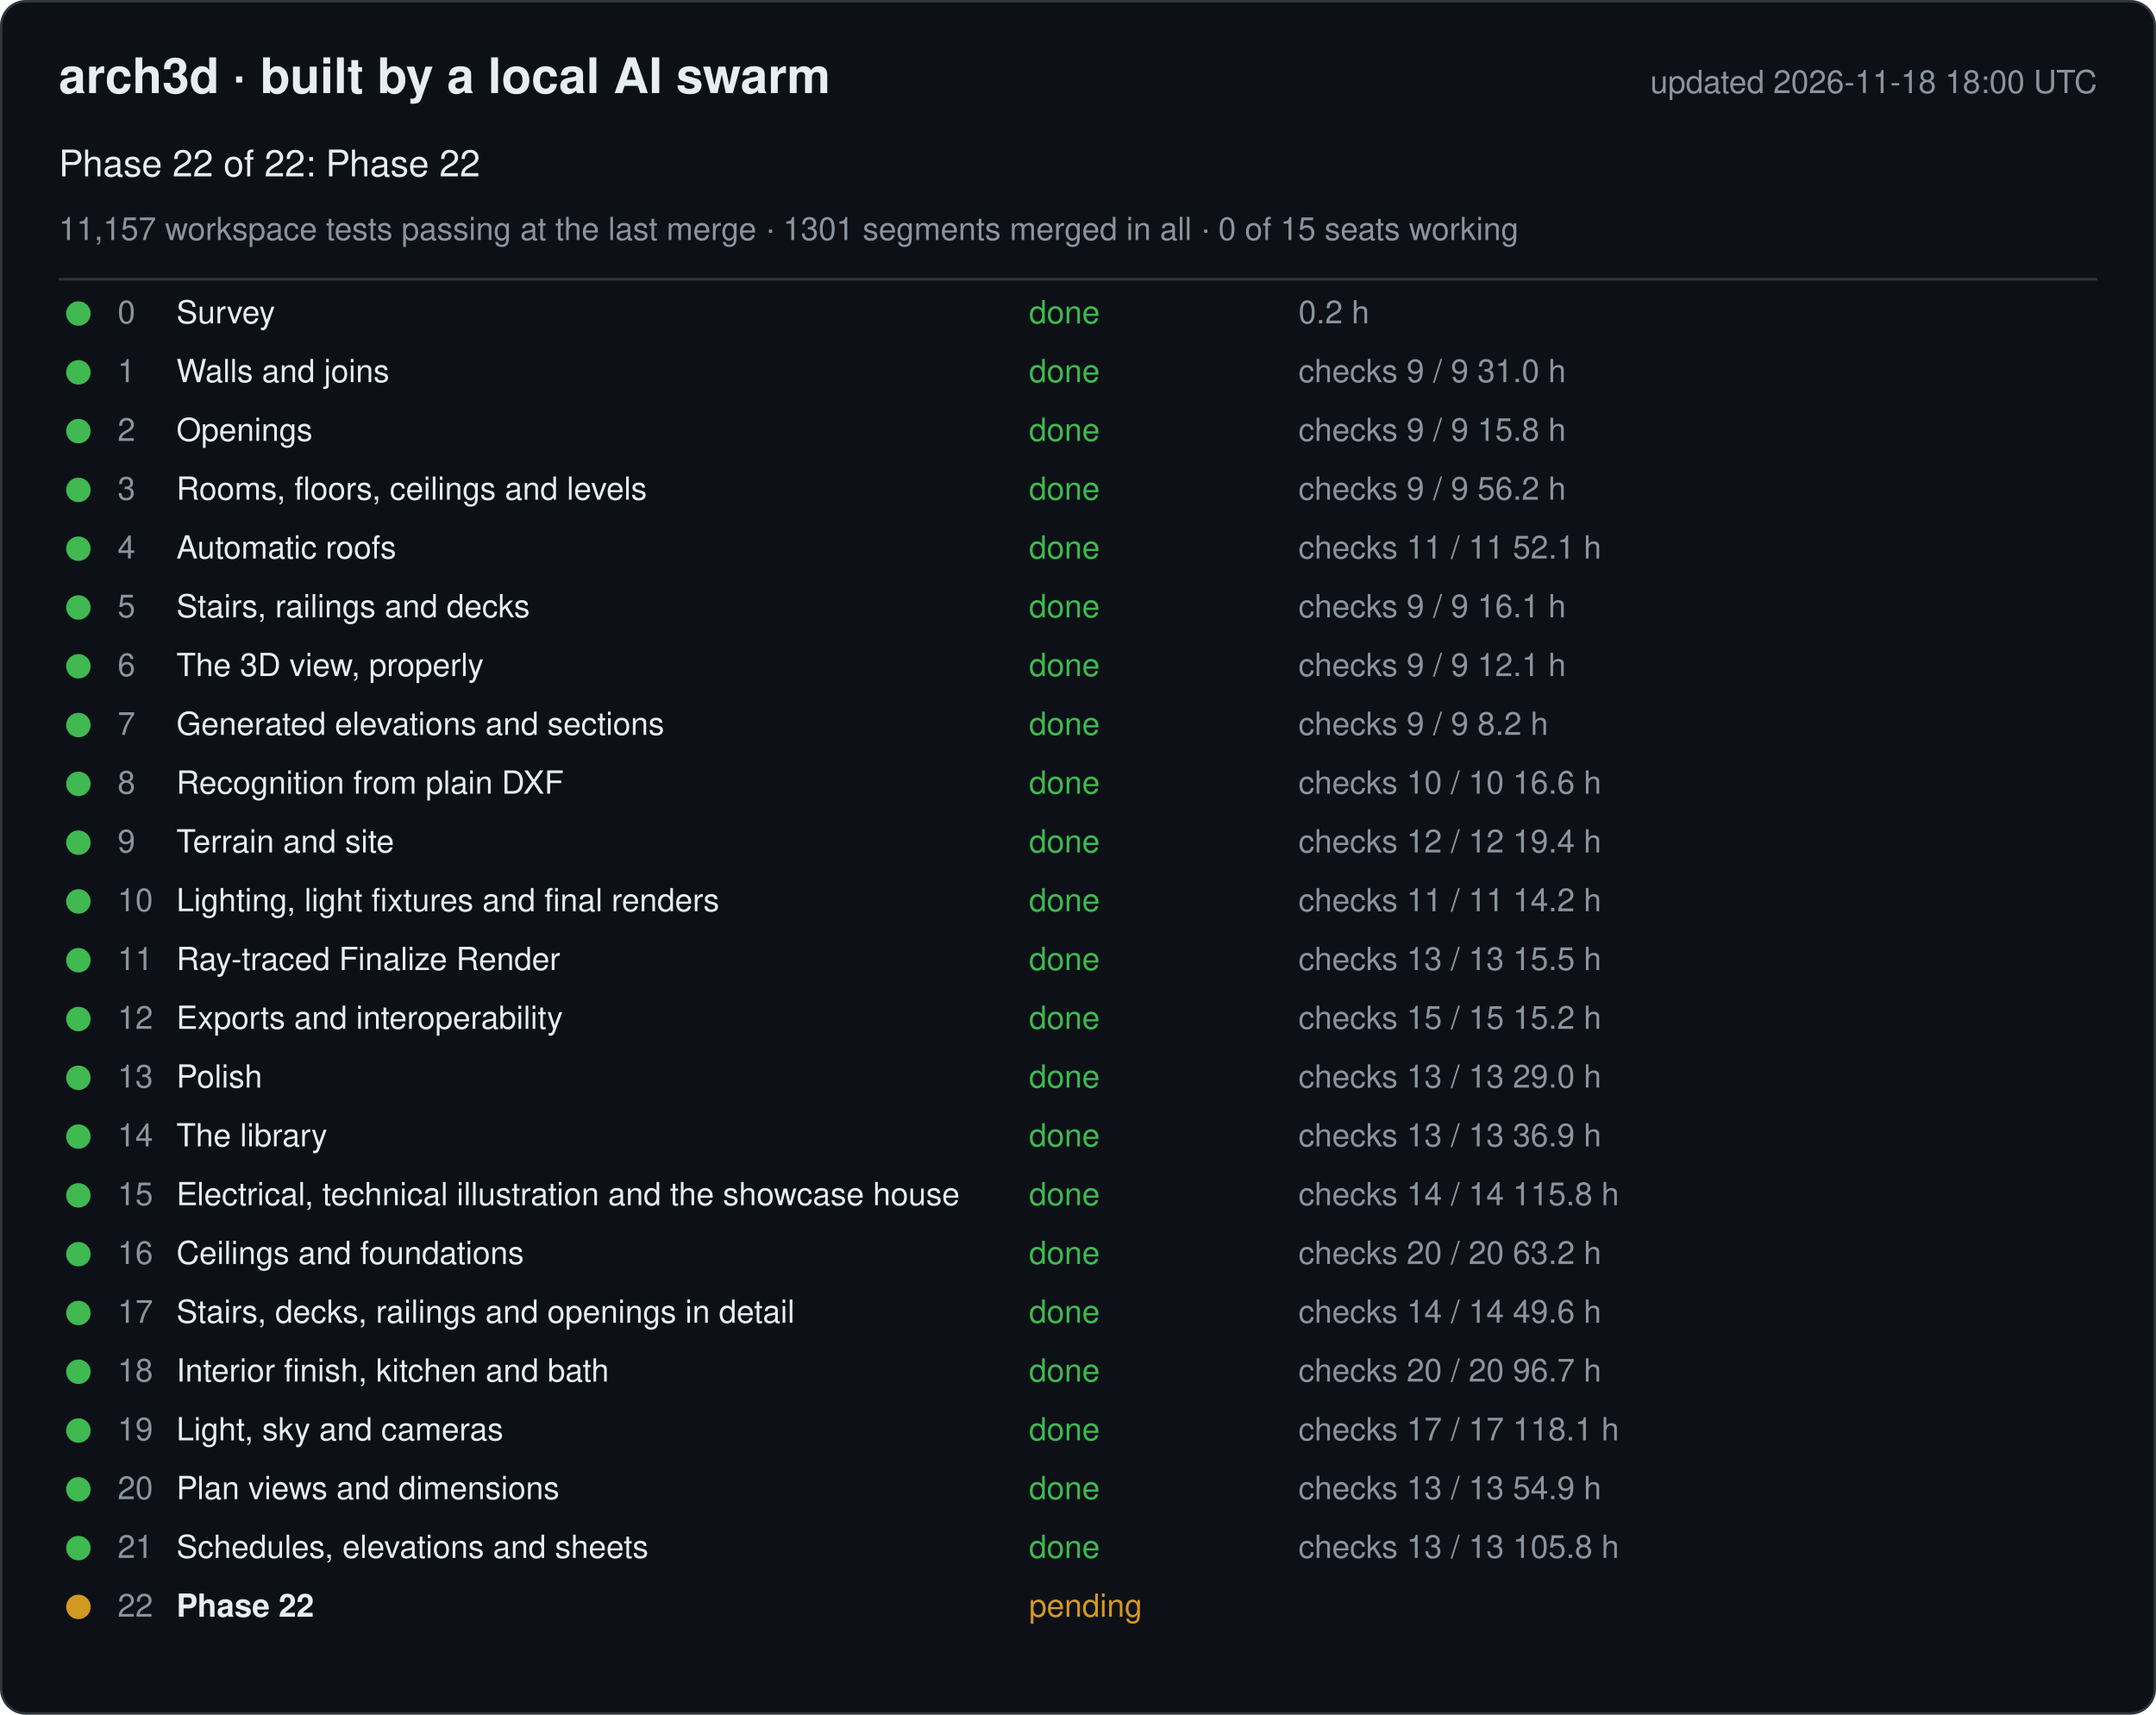
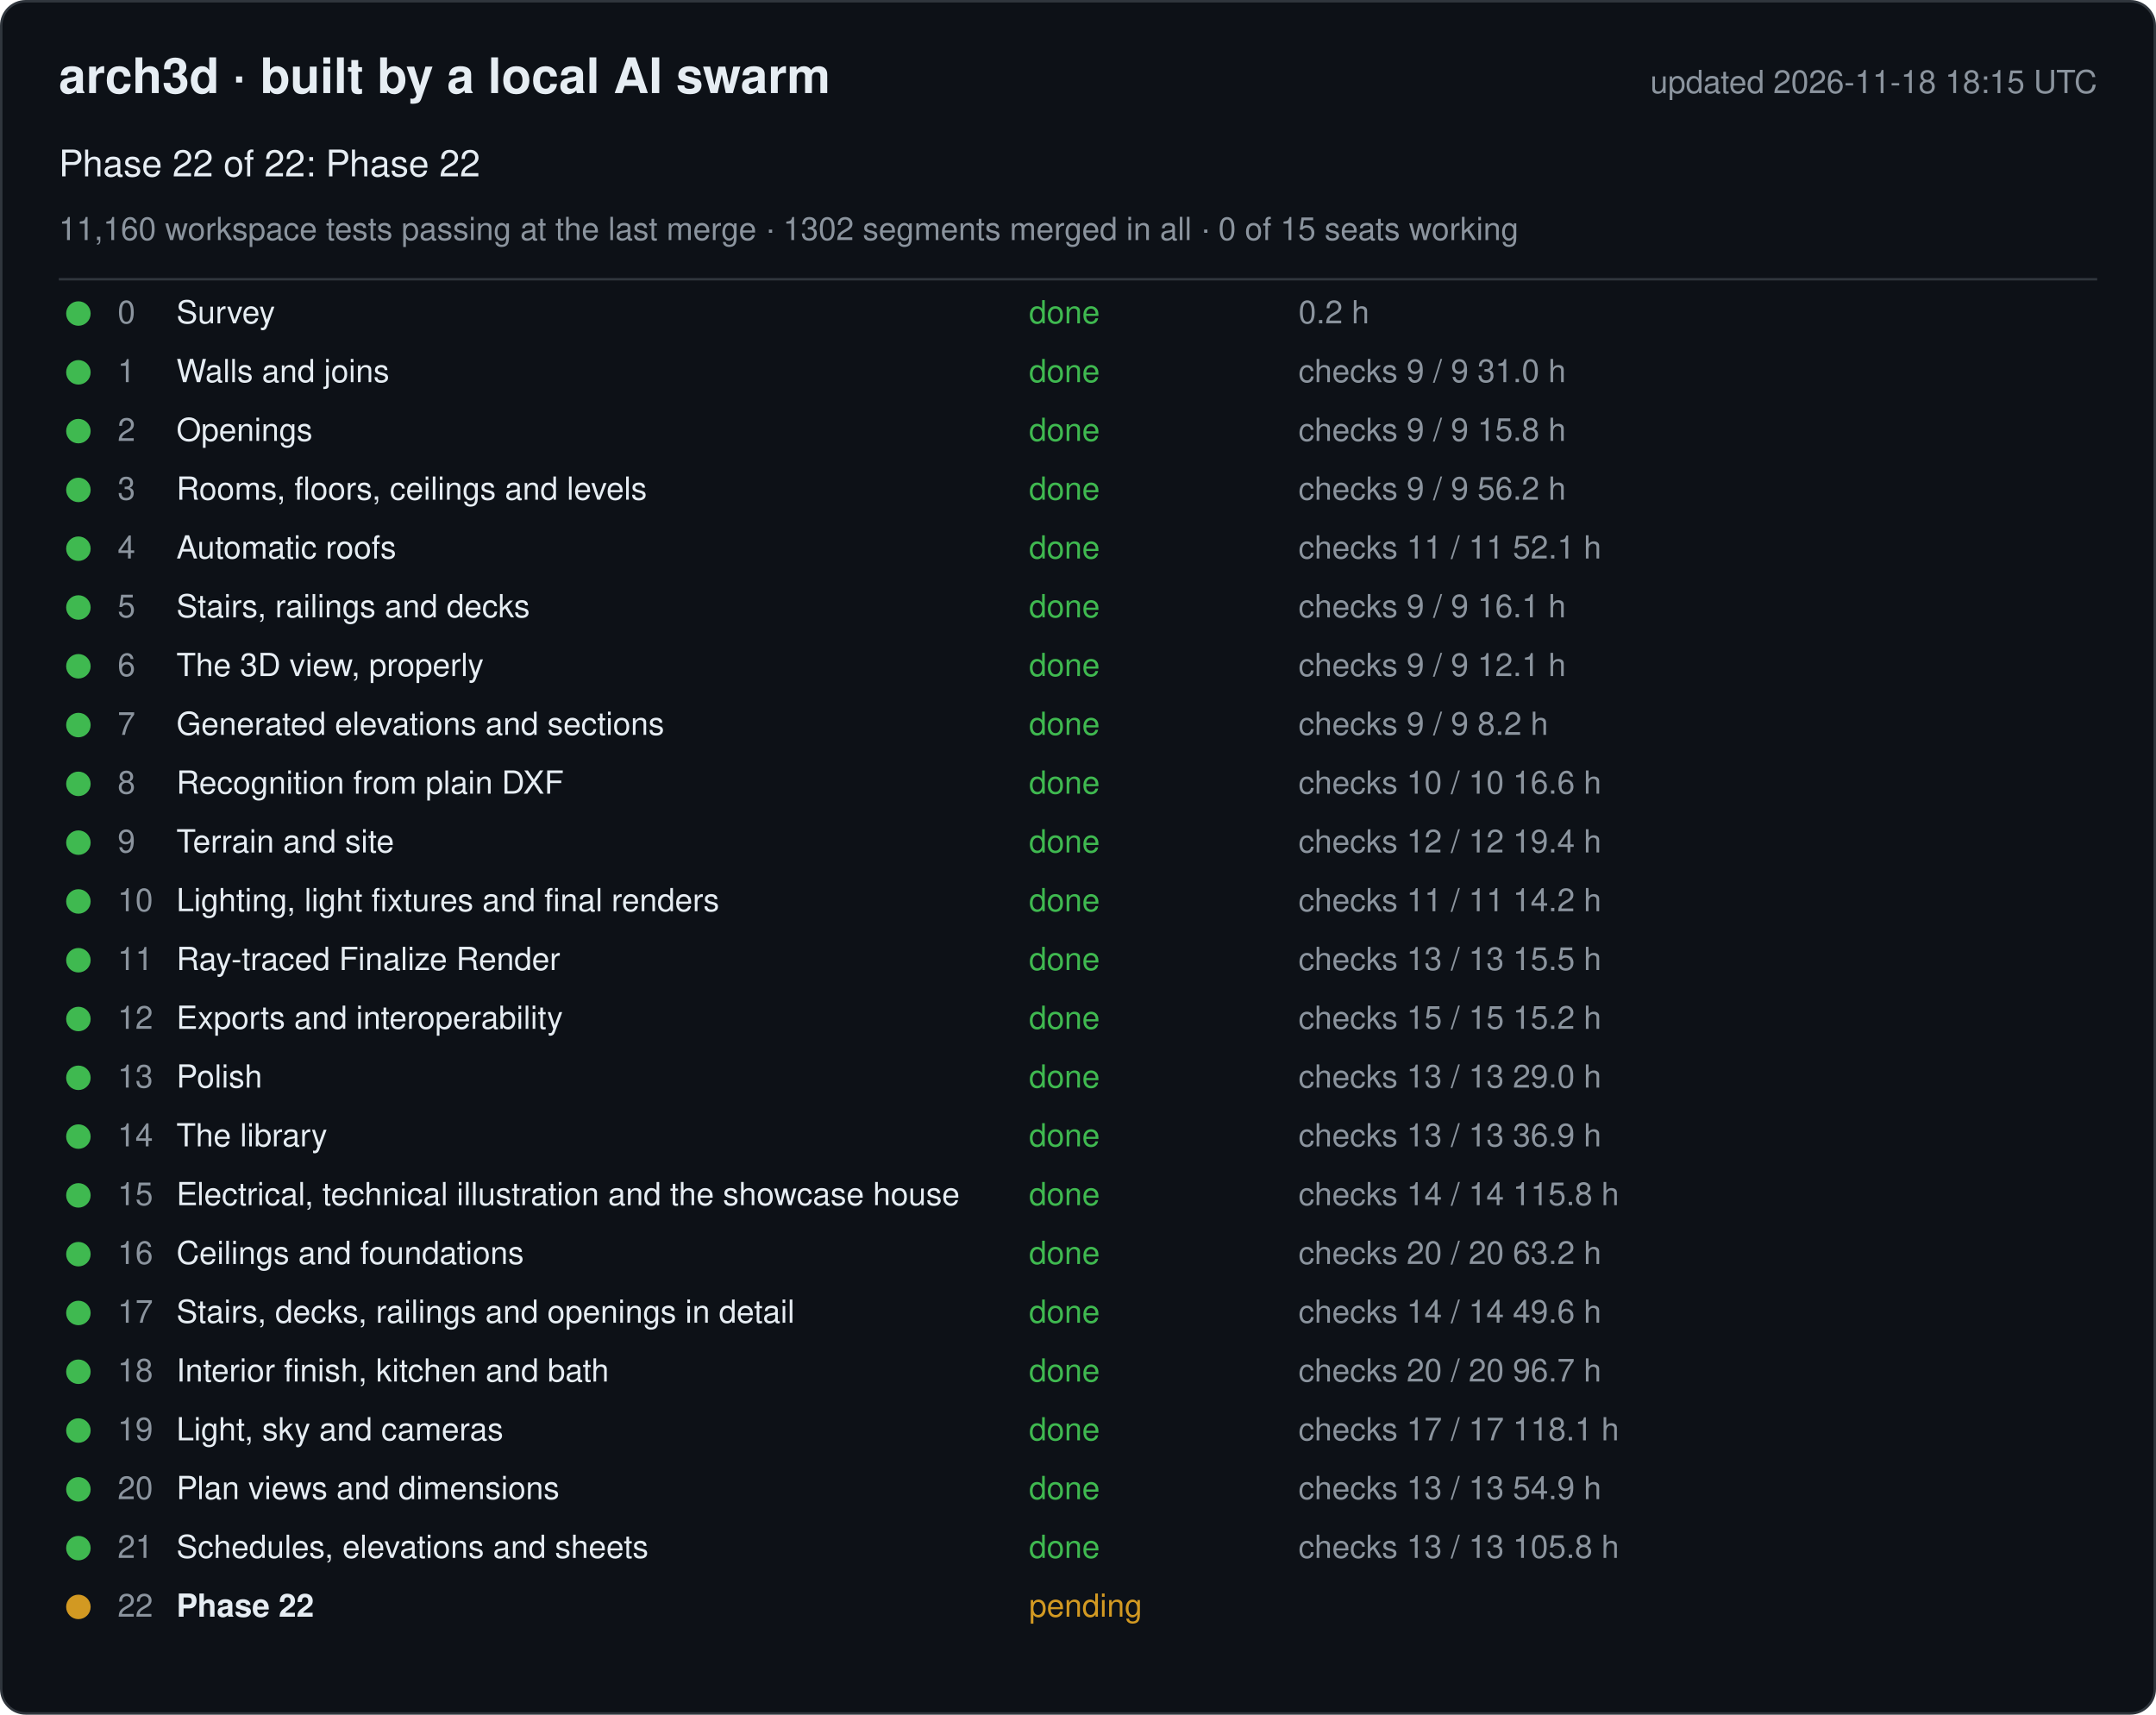
<svg xmlns="http://www.w3.org/2000/svg" width="880" height="700" viewBox="0 0 880 700" font-family="-apple-system, Segoe UI, Helvetica, Arial, sans-serif">
  <rect x="0.5" y="0.5" width="879" height="699" rx="10" fill="#0d1117" stroke="#30363d" />
  <text x="24" y="38" font-size="20" font-weight="600" fill="#e6edf3">arch3d · built by a local AI swarm</text>
-   <text x="856" y="38" font-size="13" fill="#8b949e" text-anchor="end">updated 2026-11-18 18:00 UTC</text>
+   <text x="856" y="38" font-size="13" fill="#8b949e" text-anchor="end">updated 2026-11-18 18:15 UTC</text>
  <text x="24" y="72" font-size="15" fill="#e6edf3">Phase 22 of 22: Phase 22</text>
-   <text x="24" y="98" font-size="13" fill="#8b949e">11,157 workspace tests passing at the last merge · 1301 segments merged in all · 0 of 15 seats working</text>
+   <text x="24" y="98" font-size="13" fill="#8b949e">11,160 workspace tests passing at the last merge · 1302 segments merged in all · 0 of 15 seats working</text>
  <line x1="24" y1="114" x2="856" y2="114" stroke="#30363d" />
  <g data-phase="0">
    <circle cx="32" cy="128" r="5" fill="#3fb950" />
    <text x="48" y="132" font-size="13" fill="#8b949e">0</text>
    <text x="72" y="132" font-size="13" fill="#e6edf3">Survey</text>
    <text x="420" y="132" font-size="13" fill="#3fb950">done</text>
    <text x="530" y="132" font-size="13" fill="#8b949e">0.2 h</text>
  </g>
  <g data-phase="1">
    <circle cx="32" cy="152" r="5" fill="#3fb950" />
    <text x="48" y="156" font-size="13" fill="#8b949e">1</text>
    <text x="72" y="156" font-size="13" fill="#e6edf3">Walls and joins</text>
    <text x="420" y="156" font-size="13" fill="#3fb950">done</text>
    <text x="530" y="156" font-size="13" fill="#8b949e">checks 9 / 9   31.0 h</text>
  </g>
  <g data-phase="2">
    <circle cx="32" cy="176" r="5" fill="#3fb950" />
    <text x="48" y="180" font-size="13" fill="#8b949e">2</text>
    <text x="72" y="180" font-size="13" fill="#e6edf3">Openings</text>
    <text x="420" y="180" font-size="13" fill="#3fb950">done</text>
    <text x="530" y="180" font-size="13" fill="#8b949e">checks 9 / 9   15.8 h</text>
  </g>
  <g data-phase="3">
    <circle cx="32" cy="200" r="5" fill="#3fb950" />
    <text x="48" y="204" font-size="13" fill="#8b949e">3</text>
    <text x="72" y="204" font-size="13" fill="#e6edf3">Rooms, floors, ceilings and levels</text>
    <text x="420" y="204" font-size="13" fill="#3fb950">done</text>
    <text x="530" y="204" font-size="13" fill="#8b949e">checks 9 / 9   56.2 h</text>
  </g>
  <g data-phase="4">
    <circle cx="32" cy="224" r="5" fill="#3fb950" />
    <text x="48" y="228" font-size="13" fill="#8b949e">4</text>
    <text x="72" y="228" font-size="13" fill="#e6edf3">Automatic roofs</text>
    <text x="420" y="228" font-size="13" fill="#3fb950">done</text>
    <text x="530" y="228" font-size="13" fill="#8b949e">checks 11 / 11   52.1 h</text>
  </g>
  <g data-phase="5">
    <circle cx="32" cy="248" r="5" fill="#3fb950" />
    <text x="48" y="252" font-size="13" fill="#8b949e">5</text>
    <text x="72" y="252" font-size="13" fill="#e6edf3">Stairs, railings and decks</text>
    <text x="420" y="252" font-size="13" fill="#3fb950">done</text>
    <text x="530" y="252" font-size="13" fill="#8b949e">checks 9 / 9   16.1 h</text>
  </g>
  <g data-phase="6">
    <circle cx="32" cy="272" r="5" fill="#3fb950" />
    <text x="48" y="276" font-size="13" fill="#8b949e">6</text>
    <text x="72" y="276" font-size="13" fill="#e6edf3">The 3D view, properly</text>
    <text x="420" y="276" font-size="13" fill="#3fb950">done</text>
    <text x="530" y="276" font-size="13" fill="#8b949e">checks 9 / 9   12.1 h</text>
  </g>
  <g data-phase="7">
    <circle cx="32" cy="296" r="5" fill="#3fb950" />
    <text x="48" y="300" font-size="13" fill="#8b949e">7</text>
    <text x="72" y="300" font-size="13" fill="#e6edf3">Generated elevations and sections</text>
    <text x="420" y="300" font-size="13" fill="#3fb950">done</text>
    <text x="530" y="300" font-size="13" fill="#8b949e">checks 9 / 9   8.2 h</text>
  </g>
  <g data-phase="8">
    <circle cx="32" cy="320" r="5" fill="#3fb950" />
    <text x="48" y="324" font-size="13" fill="#8b949e">8</text>
    <text x="72" y="324" font-size="13" fill="#e6edf3">Recognition from plain DXF</text>
    <text x="420" y="324" font-size="13" fill="#3fb950">done</text>
    <text x="530" y="324" font-size="13" fill="#8b949e">checks 10 / 10   16.6 h</text>
  </g>
  <g data-phase="9">
    <circle cx="32" cy="344" r="5" fill="#3fb950" />
    <text x="48" y="348" font-size="13" fill="#8b949e">9</text>
    <text x="72" y="348" font-size="13" fill="#e6edf3">Terrain and site</text>
    <text x="420" y="348" font-size="13" fill="#3fb950">done</text>
    <text x="530" y="348" font-size="13" fill="#8b949e">checks 12 / 12   19.4 h</text>
  </g>
  <g data-phase="10">
    <circle cx="32" cy="368" r="5" fill="#3fb950" />
    <text x="48" y="372" font-size="13" fill="#8b949e">10</text>
    <text x="72" y="372" font-size="13" fill="#e6edf3">Lighting, light fixtures and final renders</text>
    <text x="420" y="372" font-size="13" fill="#3fb950">done</text>
    <text x="530" y="372" font-size="13" fill="#8b949e">checks 11 / 11   14.2 h</text>
  </g>
  <g data-phase="11">
    <circle cx="32" cy="392" r="5" fill="#3fb950" />
    <text x="48" y="396" font-size="13" fill="#8b949e">11</text>
    <text x="72" y="396" font-size="13" fill="#e6edf3">Ray-traced Finalize Render</text>
    <text x="420" y="396" font-size="13" fill="#3fb950">done</text>
    <text x="530" y="396" font-size="13" fill="#8b949e">checks 13 / 13   15.5 h</text>
  </g>
  <g data-phase="12">
    <circle cx="32" cy="416" r="5" fill="#3fb950" />
    <text x="48" y="420" font-size="13" fill="#8b949e">12</text>
    <text x="72" y="420" font-size="13" fill="#e6edf3">Exports and interoperability</text>
    <text x="420" y="420" font-size="13" fill="#3fb950">done</text>
    <text x="530" y="420" font-size="13" fill="#8b949e">checks 15 / 15   15.2 h</text>
  </g>
  <g data-phase="13">
    <circle cx="32" cy="440" r="5" fill="#3fb950" />
    <text x="48" y="444" font-size="13" fill="#8b949e">13</text>
    <text x="72" y="444" font-size="13" fill="#e6edf3">Polish</text>
    <text x="420" y="444" font-size="13" fill="#3fb950">done</text>
    <text x="530" y="444" font-size="13" fill="#8b949e">checks 13 / 13   29.0 h</text>
  </g>
  <g data-phase="14">
    <circle cx="32" cy="464" r="5" fill="#3fb950" />
    <text x="48" y="468" font-size="13" fill="#8b949e">14</text>
    <text x="72" y="468" font-size="13" fill="#e6edf3">The library</text>
    <text x="420" y="468" font-size="13" fill="#3fb950">done</text>
    <text x="530" y="468" font-size="13" fill="#8b949e">checks 13 / 13   36.9 h</text>
  </g>
  <g data-phase="15">
    <circle cx="32" cy="488" r="5" fill="#3fb950" />
    <text x="48" y="492" font-size="13" fill="#8b949e">15</text>
    <text x="72" y="492" font-size="13" fill="#e6edf3">Electrical, technical illustration and the showcase house</text>
    <text x="420" y="492" font-size="13" fill="#3fb950">done</text>
    <text x="530" y="492" font-size="13" fill="#8b949e">checks 14 / 14   115.8 h</text>
  </g>
  <g data-phase="16">
    <circle cx="32" cy="512" r="5" fill="#3fb950" />
    <text x="48" y="516" font-size="13" fill="#8b949e">16</text>
    <text x="72" y="516" font-size="13" fill="#e6edf3">Ceilings and foundations</text>
    <text x="420" y="516" font-size="13" fill="#3fb950">done</text>
    <text x="530" y="516" font-size="13" fill="#8b949e">checks 20 / 20   63.2 h</text>
  </g>
  <g data-phase="17">
    <circle cx="32" cy="536" r="5" fill="#3fb950" />
    <text x="48" y="540" font-size="13" fill="#8b949e">17</text>
    <text x="72" y="540" font-size="13" fill="#e6edf3">Stairs, decks, railings and openings in detail</text>
    <text x="420" y="540" font-size="13" fill="#3fb950">done</text>
    <text x="530" y="540" font-size="13" fill="#8b949e">checks 14 / 14   49.6 h</text>
  </g>
  <g data-phase="18">
    <circle cx="32" cy="560" r="5" fill="#3fb950" />
    <text x="48" y="564" font-size="13" fill="#8b949e">18</text>
    <text x="72" y="564" font-size="13" fill="#e6edf3">Interior finish, kitchen and bath</text>
    <text x="420" y="564" font-size="13" fill="#3fb950">done</text>
    <text x="530" y="564" font-size="13" fill="#8b949e">checks 20 / 20   96.7 h</text>
  </g>
  <g data-phase="19">
    <circle cx="32" cy="584" r="5" fill="#3fb950" />
    <text x="48" y="588" font-size="13" fill="#8b949e">19</text>
    <text x="72" y="588" font-size="13" fill="#e6edf3">Light, sky and cameras</text>
    <text x="420" y="588" font-size="13" fill="#3fb950">done</text>
    <text x="530" y="588" font-size="13" fill="#8b949e">checks 17 / 17   118.1 h</text>
  </g>
  <g data-phase="20">
    <circle cx="32" cy="608" r="5" fill="#3fb950" />
    <text x="48" y="612" font-size="13" fill="#8b949e">20</text>
    <text x="72" y="612" font-size="13" fill="#e6edf3">Plan views and dimensions</text>
    <text x="420" y="612" font-size="13" fill="#3fb950">done</text>
    <text x="530" y="612" font-size="13" fill="#8b949e">checks 13 / 13   54.9 h</text>
  </g>
  <g data-phase="21">
    <circle cx="32" cy="632" r="5" fill="#3fb950" />
    <text x="48" y="636" font-size="13" fill="#8b949e">21</text>
    <text x="72" y="636" font-size="13" fill="#e6edf3">Schedules, elevations and sheets</text>
    <text x="420" y="636" font-size="13" fill="#3fb950">done</text>
    <text x="530" y="636" font-size="13" fill="#8b949e">checks 13 / 13   105.8 h</text>
  </g>
  <g data-phase="22">
    <circle cx="32" cy="656" r="5" fill="#d29922" />
    <text x="48" y="660" font-size="13" fill="#8b949e">22</text>
    <text x="72" y="660" font-size="13" fill="#e6edf3" font-weight="600">Phase 22</text>
    <text x="420" y="660" font-size="13" fill="#d29922">pending</text>
    <text x="530" y="660" font-size="13" fill="#8b949e" />
  </g>
</svg>
